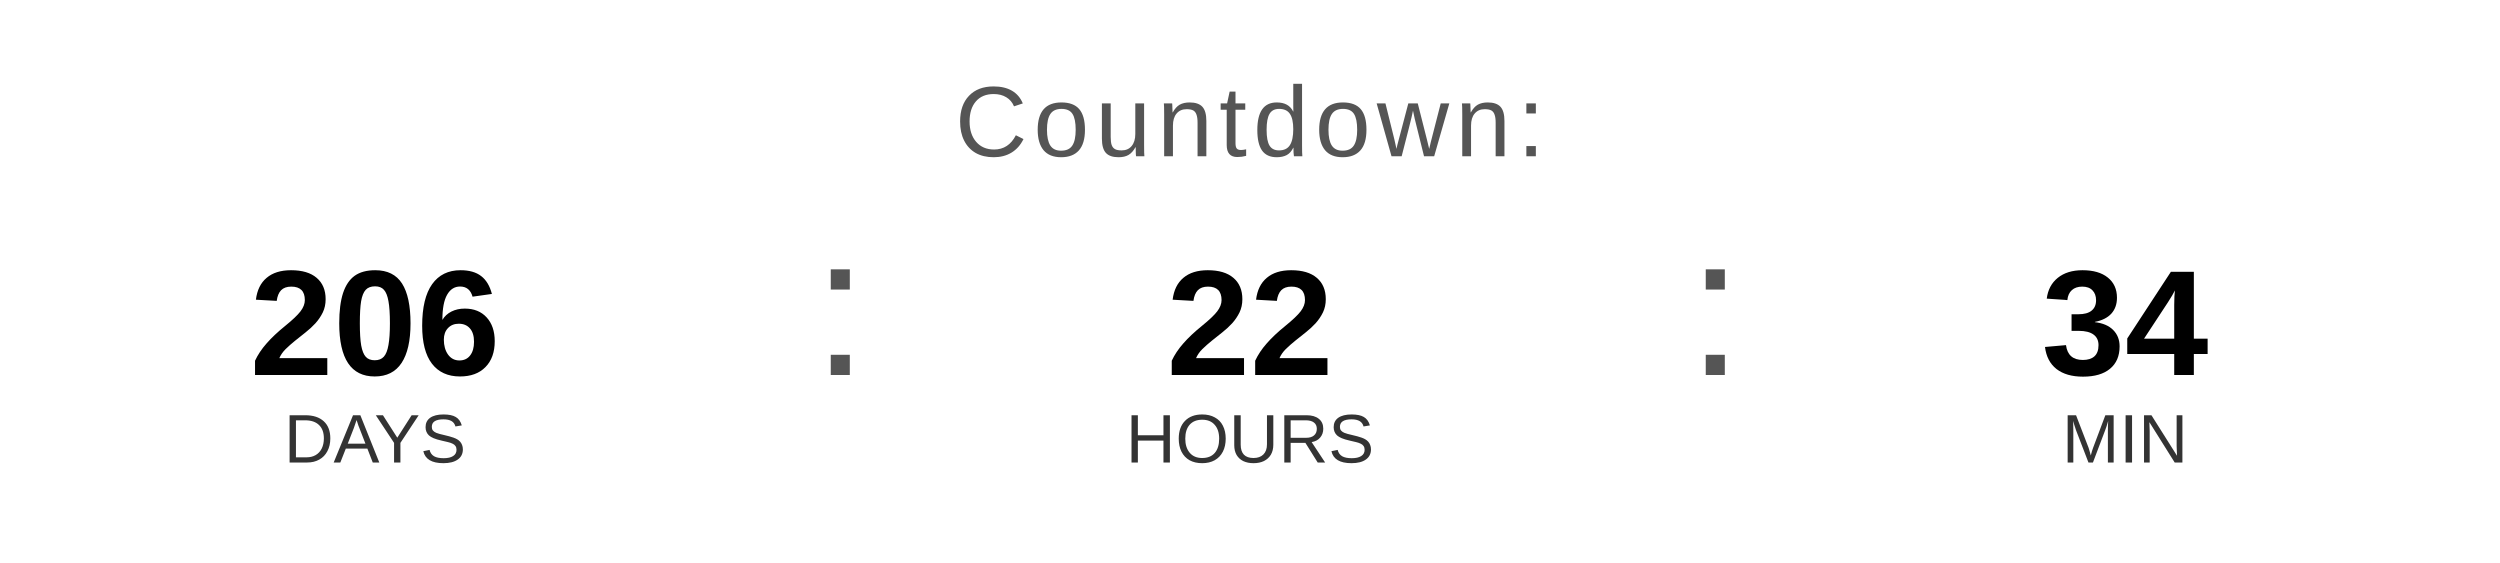
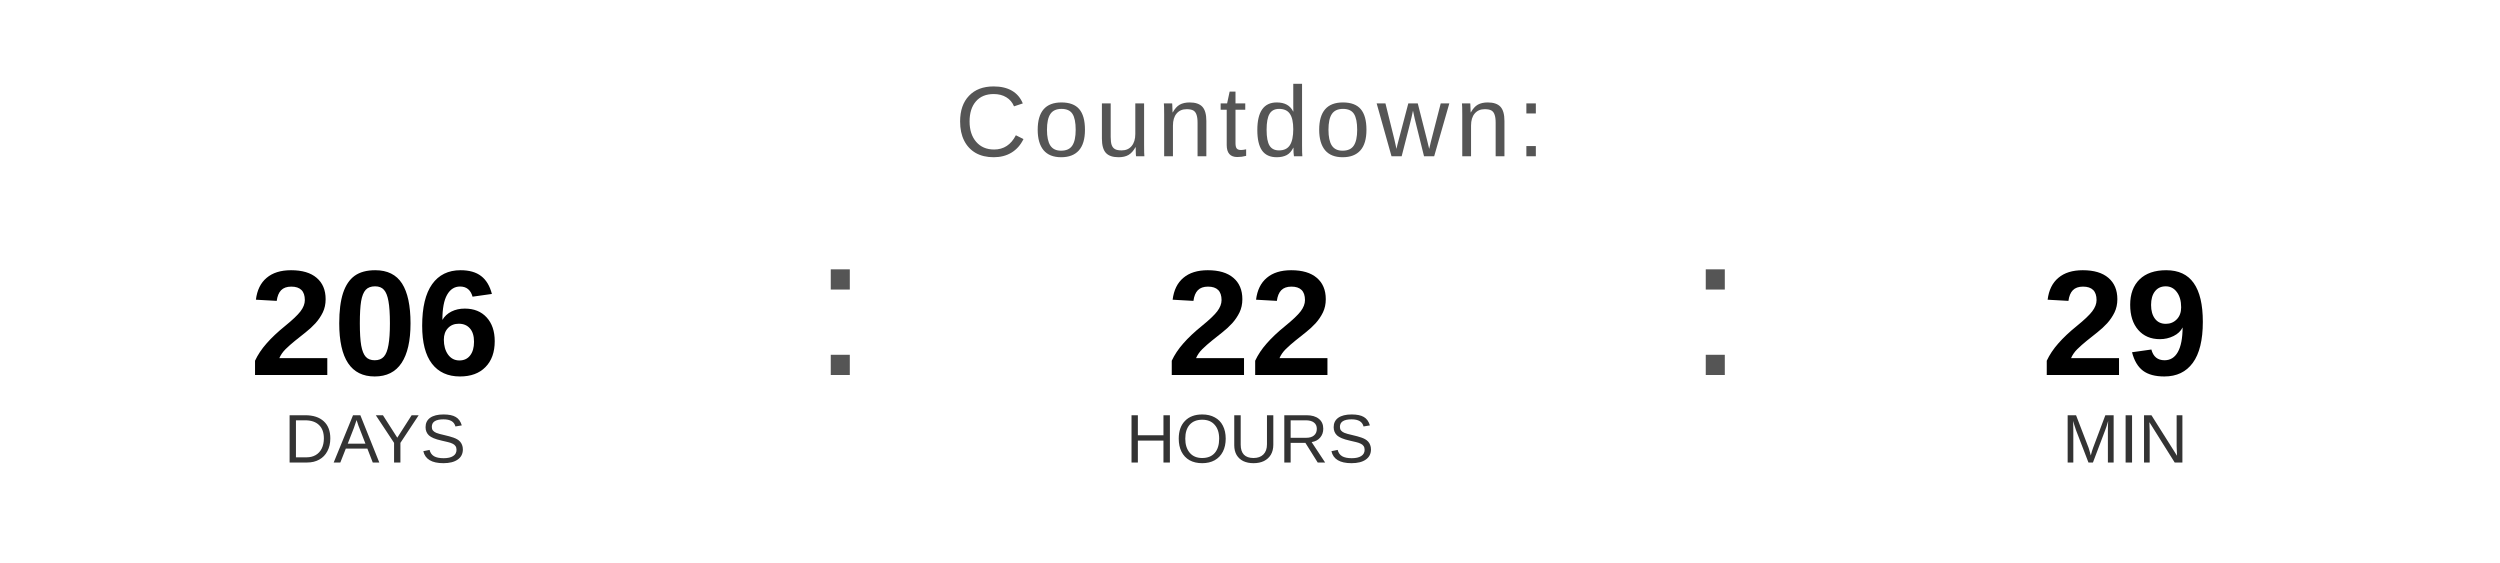
<svg xmlns="http://www.w3.org/2000/svg" width="400" height="90" viewBox="0 0 400 90">
  <text x="200" y="25" font-family="Arial, Helvetica, sans-serif" font-size="16" fill="#555555" text-anchor="middle" letter-spacing="1">
    Countdown:
  </text>
  <text x="60" y="60" font-family="Arial, Helvetica, sans-serif" font-size="24" font-weight="bold" fill="#000000" text-anchor="middle">206</text>
  <text x="60" y="74" font-family="Arial, Helvetica, sans-serif" font-size="11" fill="#333333" text-anchor="middle">DAYS</text>
  <text x="130" y="60" font-family="Arial, sans-serif" font-size="32" fill="#555555">:</text>
  <text x="200" y="60" font-family="Arial, Helvetica, sans-serif" font-size="24" font-weight="bold" fill="#000000" text-anchor="middle">22</text>
  <text x="200" y="74" font-family="Arial, Helvetica, sans-serif" font-size="11" fill="#333333" text-anchor="middle">HOURS</text>
  <text x="270" y="60" font-family="Arial, sans-serif" font-size="32" fill="#555555">:</text>
-   <text x="340" y="60" font-family="Arial, Helvetica, sans-serif" font-size="24" font-weight="bold" fill="#000000" text-anchor="middle">34</text>
+   <text x="340" y="60" font-family="Arial, Helvetica, sans-serif" font-size="24" font-weight="bold" fill="#000000" text-anchor="middle">29</text>
  <text x="340" y="74" font-family="Arial, Helvetica, sans-serif" font-size="11" fill="#333333" text-anchor="middle">MIN</text>
</svg>
